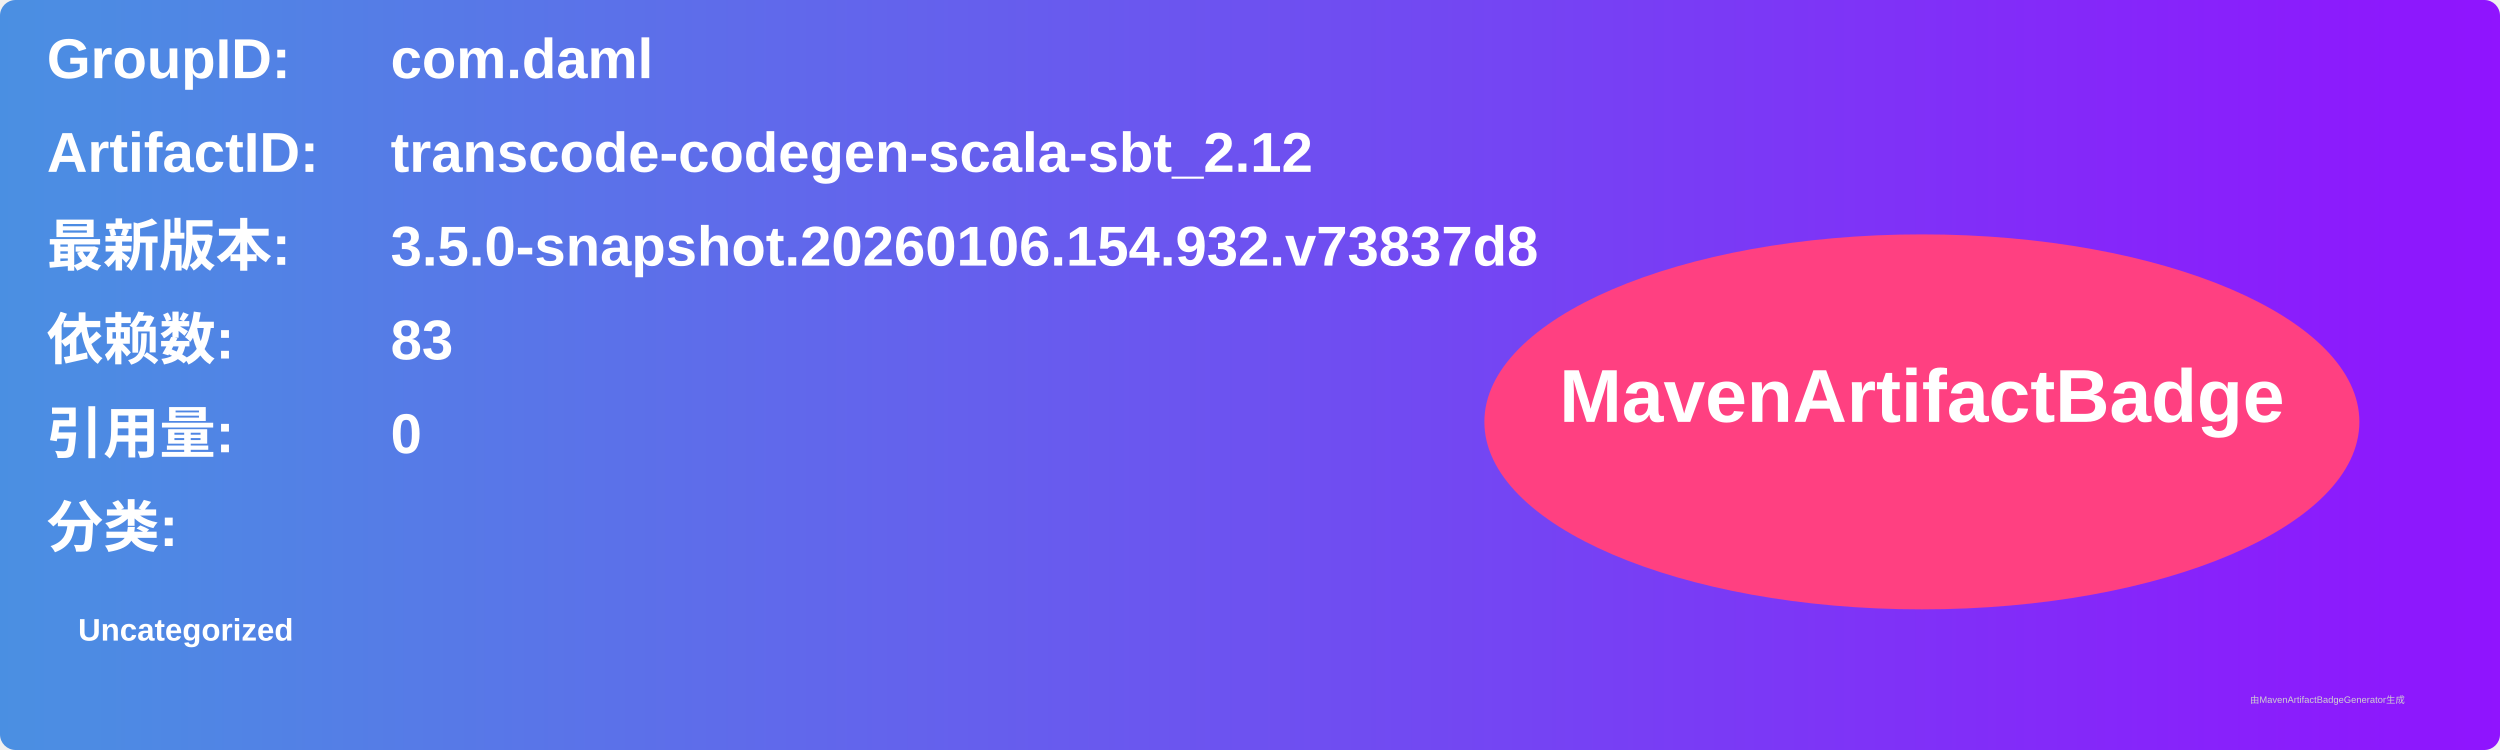
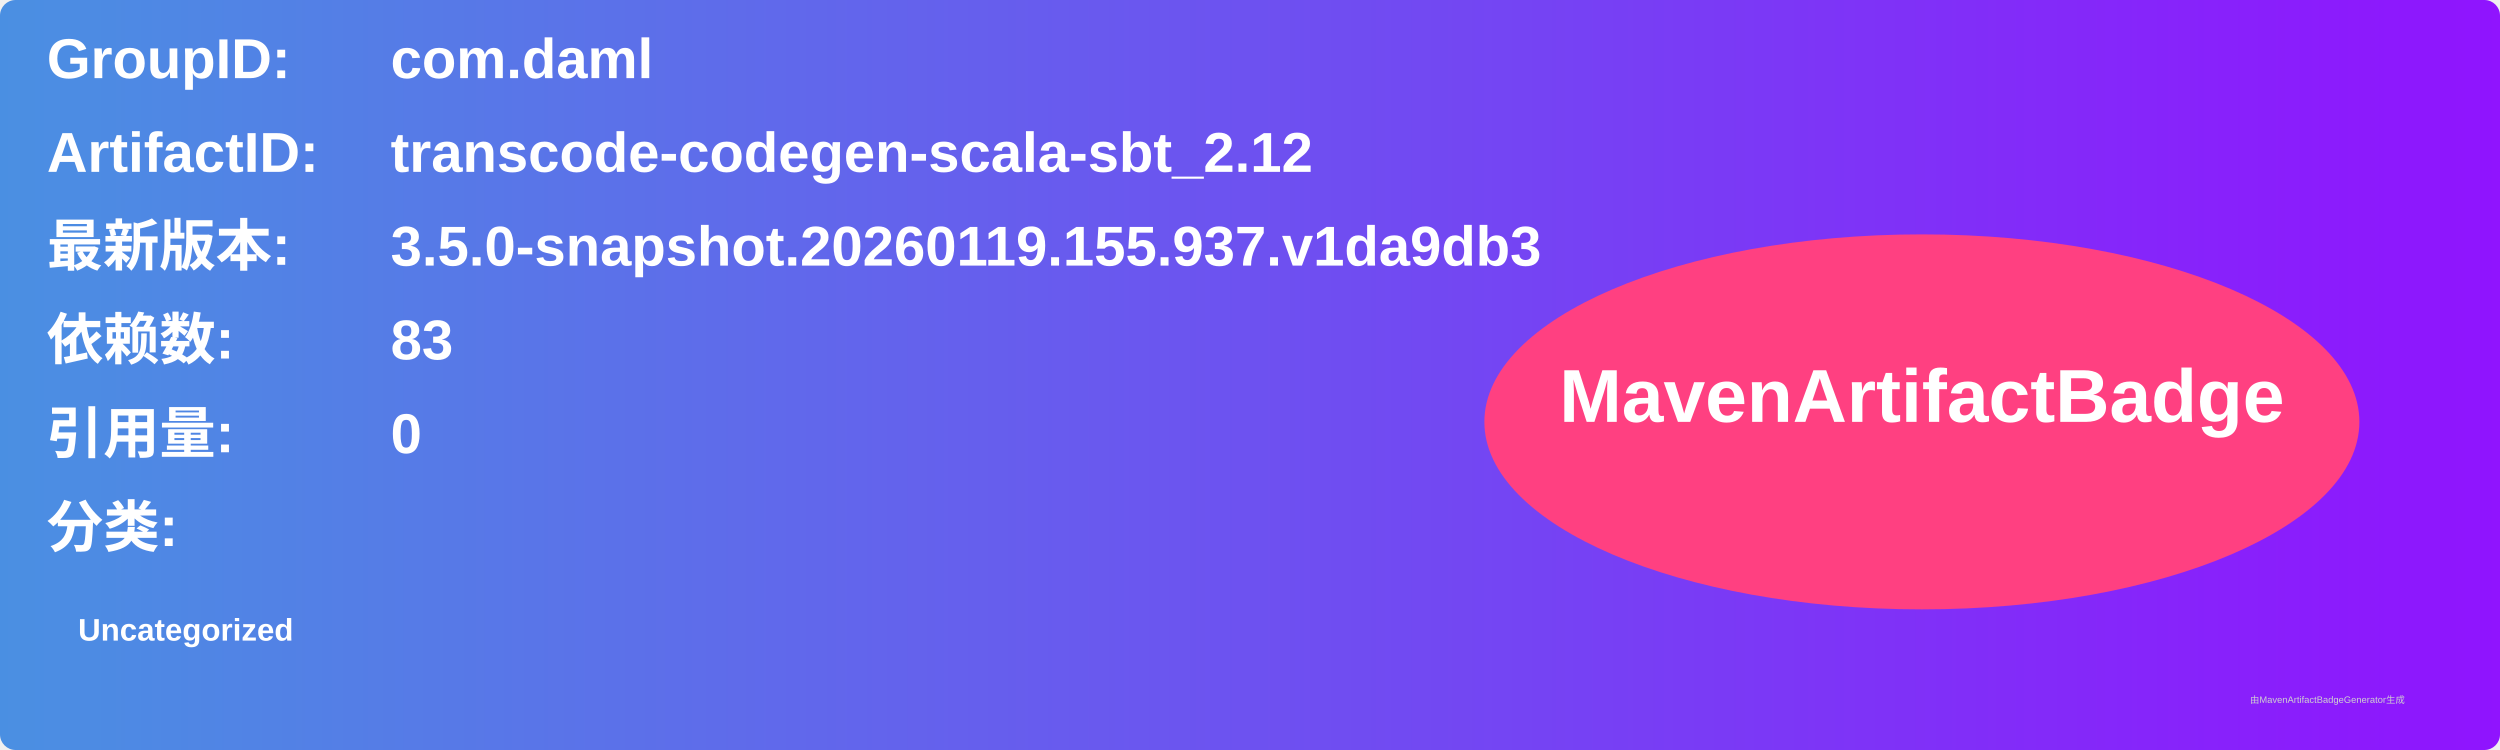
<svg xmlns="http://www.w3.org/2000/svg" width="800" height="240" viewBox="0 0 800 240">
  <linearGradient id="grad" x1="0%" y1="0%" x2="100%" y2="0%">
    <stop offset="0%" stop-color="#4a90e2" />
    <stop offset="100%" stop-color="#9013fe" />
  </linearGradient>
  <rect width="100%" height="100%" rx="5" ry="5" fill="url(#grad)" />
  <g transform="translate(15, 15)">
    <text x="0" y="10" font-family="Arial" font-size="18" fill="white" font-weight="bold" width="260">GroupID:</text>
    <text x="110" y="10" font-family="Arial" font-size="18" fill="white" font-weight="bold" width="460">com.daml</text>
    <text x="0" y="40" font-family="Arial" font-size="18" fill="white" font-weight="bold" width="260">ArtifactID:</text>
    <text x="110" y="40" font-family="Arial" font-size="18" fill="white" font-weight="bold" width="460">transcode-codegen-scala-sbt_2.12</text>
    <text x="0" y="70" font-family="Arial" font-size="18" fill="white" font-weight="bold">最新版本:</text>
    <text x="110" y="70" font-family="Arial" font-size="18" fill="white" font-weight="bold">
-       <tspan font-weight="bold">3.5.0-snapshot.20260106.154.932.v73837d8</tspan>
+       <tspan font-weight="bold">3.5.0-snapshot.20260119.155.937.v1da9db3</tspan>
    </text>
    <text x="0" y="100" font-family="Arial" font-size="18" fill="white" font-weight="bold">依赖数: </text>
    <text x="110" y="100" font-family="Arial" font-size="18" fill="white">
      <tspan font-weight="bold">83</tspan>
    </text>
    <text x="0" y="130" font-family="Arial" font-size="18" fill="white" font-weight="bold">引用量: </text>
    <text x="110" y="130" font-family="Arial" font-size="18" fill="white">
      <tspan font-weight="bold">0</tspan>
    </text>
    <text x="0" y="160" font-family="Arial" font-size="18" fill="white" font-weight="bold">分类:</text>
    <text x="10" y="190" font-family="Arial" font-size="10" fill="white">
      <tspan font-weight="bold">Uncategorized</tspan>
    </text>
    <ellipse cx="600" cy="120" rx="140" ry="60" fill="#ff4081" />
    <text x="600" y="120" text-anchor="middle" font-family="Arial" font-size="24" fill="white" font-weight="bold">MavenArtifactBadge</text>
  </g>
  <text x="720" y="225" font-family="Arial" font-size="3" fill="#d0d0d0">由MavenArtifactBadgeGenerator生成</text>
</svg>
